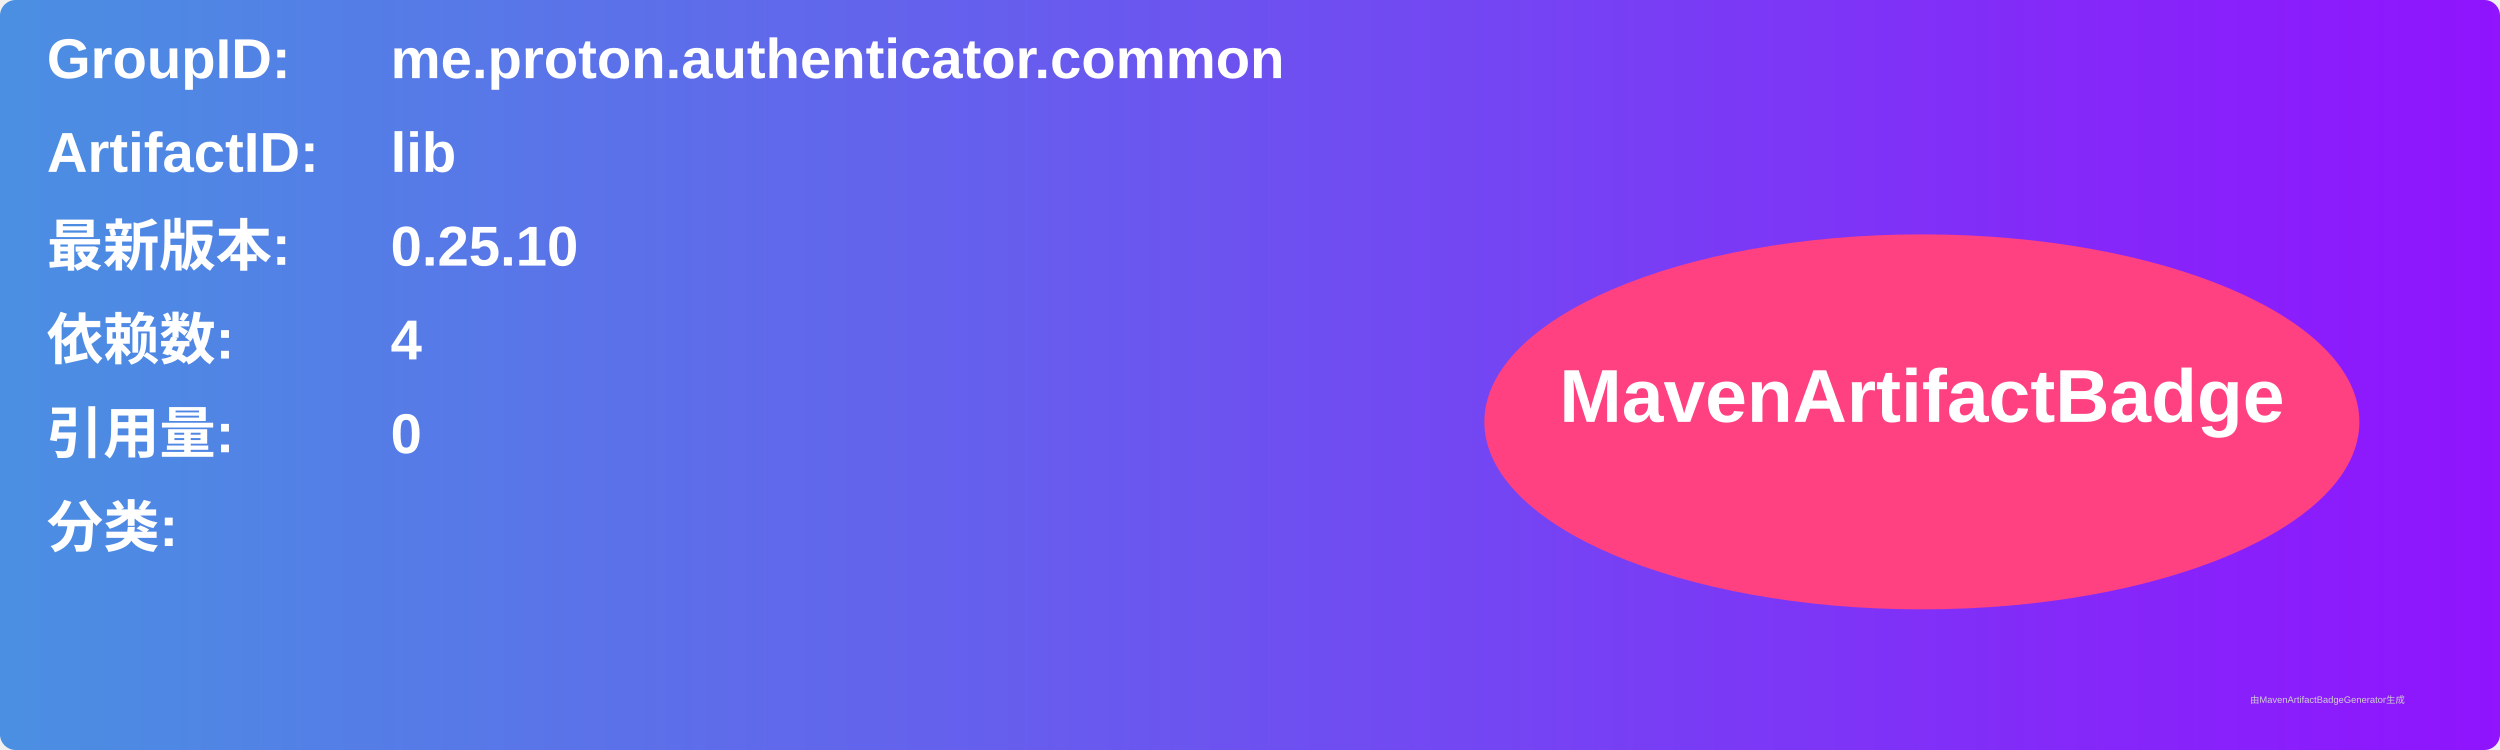
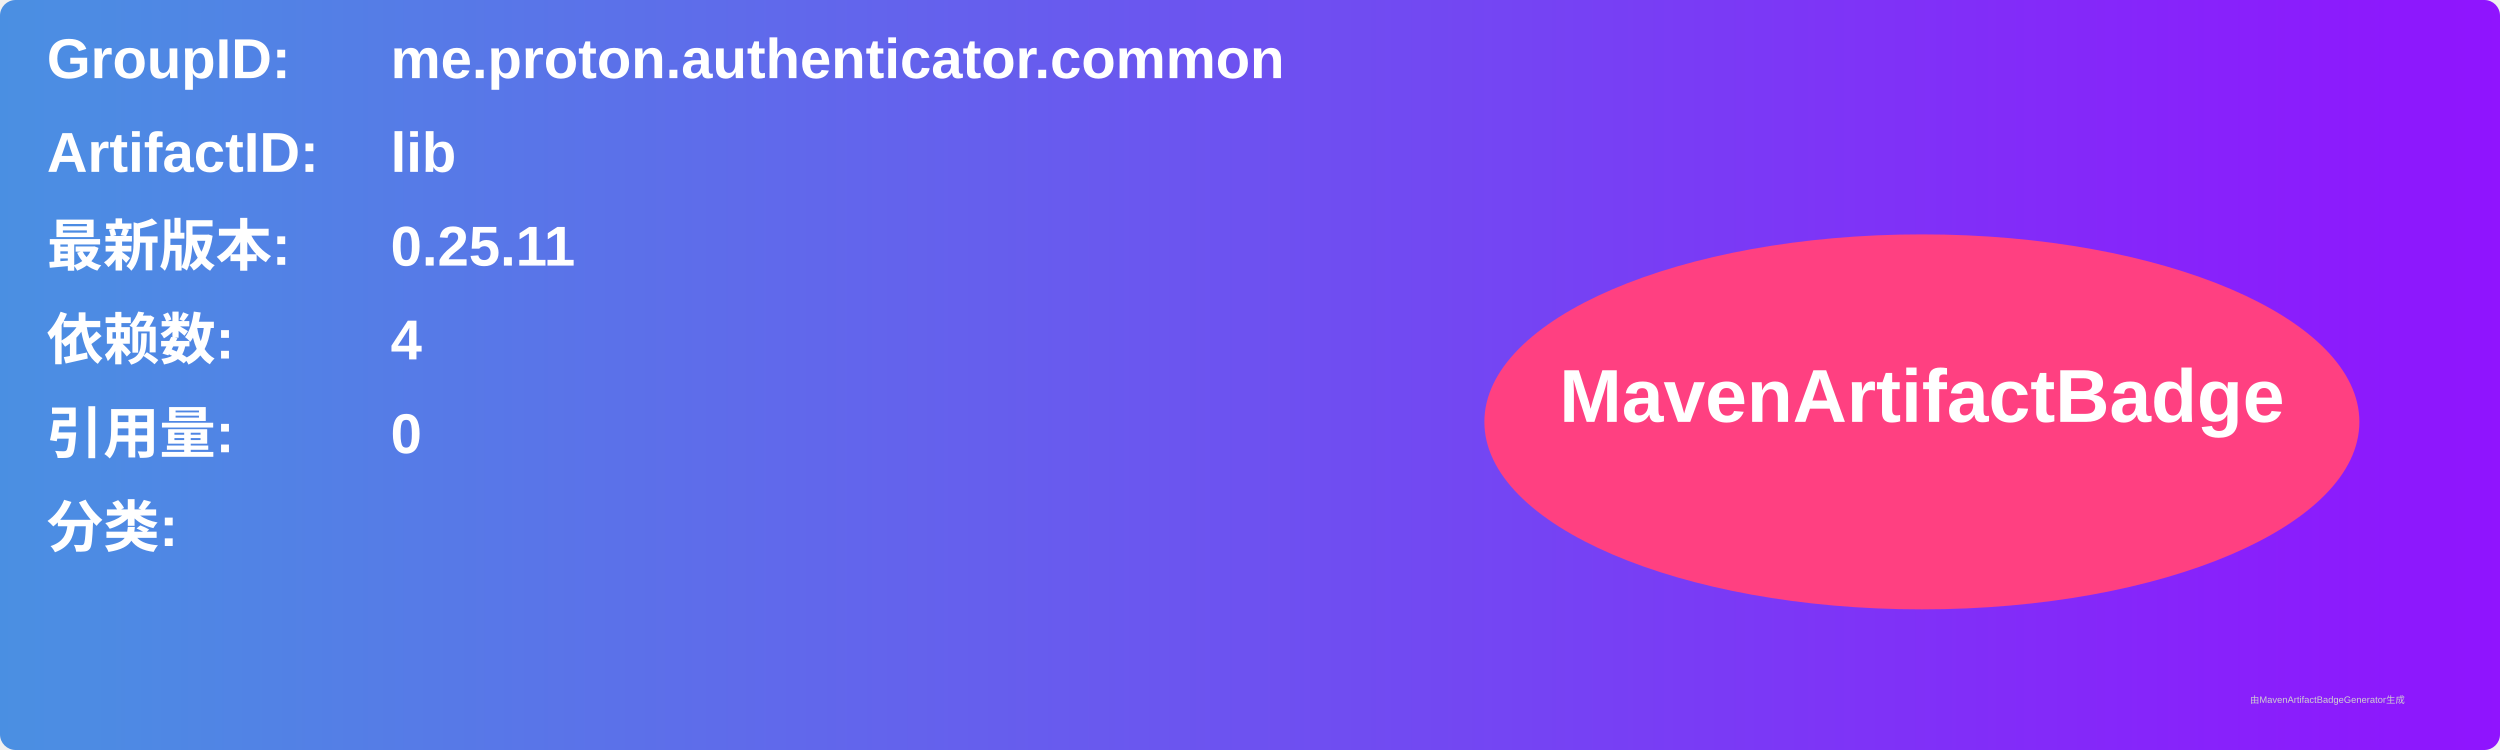
<svg xmlns="http://www.w3.org/2000/svg" width="800" height="240" viewBox="0 0 800 240">
  <linearGradient id="grad" x1="0%" y1="0%" x2="100%" y2="0%">
    <stop offset="0%" stop-color="#4a90e2" />
    <stop offset="100%" stop-color="#9013fe" />
  </linearGradient>
  <rect width="100%" height="100%" rx="5" ry="5" fill="url(#grad)" />
  <g transform="translate(15, 15)">
    <text x="0" y="10" font-family="Arial" font-size="18" fill="white" font-weight="bold" width="260">GroupID:</text>
    <text x="110" y="10" font-family="Arial" font-size="18" fill="white" font-weight="bold" width="460">me.proton.authenticator.common</text>
    <text x="0" y="40" font-family="Arial" font-size="18" fill="white" font-weight="bold" width="260">ArtifactID:</text>
    <text x="110" y="40" font-family="Arial" font-size="18" fill="white" font-weight="bold" width="460">lib</text>
    <text x="0" y="70" font-family="Arial" font-size="18" fill="white" font-weight="bold">最新版本:</text>
    <text x="110" y="70" font-family="Arial" font-size="18" fill="white" font-weight="bold">
-       <tspan font-weight="bold">0.25.10</tspan>
+       <tspan font-weight="bold">0.25.11</tspan>
    </text>
    <text x="0" y="100" font-family="Arial" font-size="18" fill="white" font-weight="bold">依赖数: </text>
    <text x="110" y="100" font-family="Arial" font-size="18" fill="white">
      <tspan font-weight="bold">4</tspan>
    </text>
    <text x="0" y="130" font-family="Arial" font-size="18" fill="white" font-weight="bold">引用量: </text>
    <text x="110" y="130" font-family="Arial" font-size="18" fill="white">
      <tspan font-weight="bold">0</tspan>
    </text>
    <text x="0" y="160" font-family="Arial" font-size="18" fill="white" font-weight="bold">分类:</text>
    <text x="10" y="190" font-family="Arial" font-size="10" fill="white">
      <tspan font-weight="bold" />
    </text>
    <ellipse cx="600" cy="120" rx="140" ry="60" fill="#ff4081" />
    <text x="600" y="120" text-anchor="middle" font-family="Arial" font-size="24" fill="white" font-weight="bold">MavenArtifactBadge</text>
  </g>
  <text x="720" y="225" font-family="Arial" font-size="3" fill="#d0d0d0">由MavenArtifactBadgeGenerator生成</text>
</svg>
